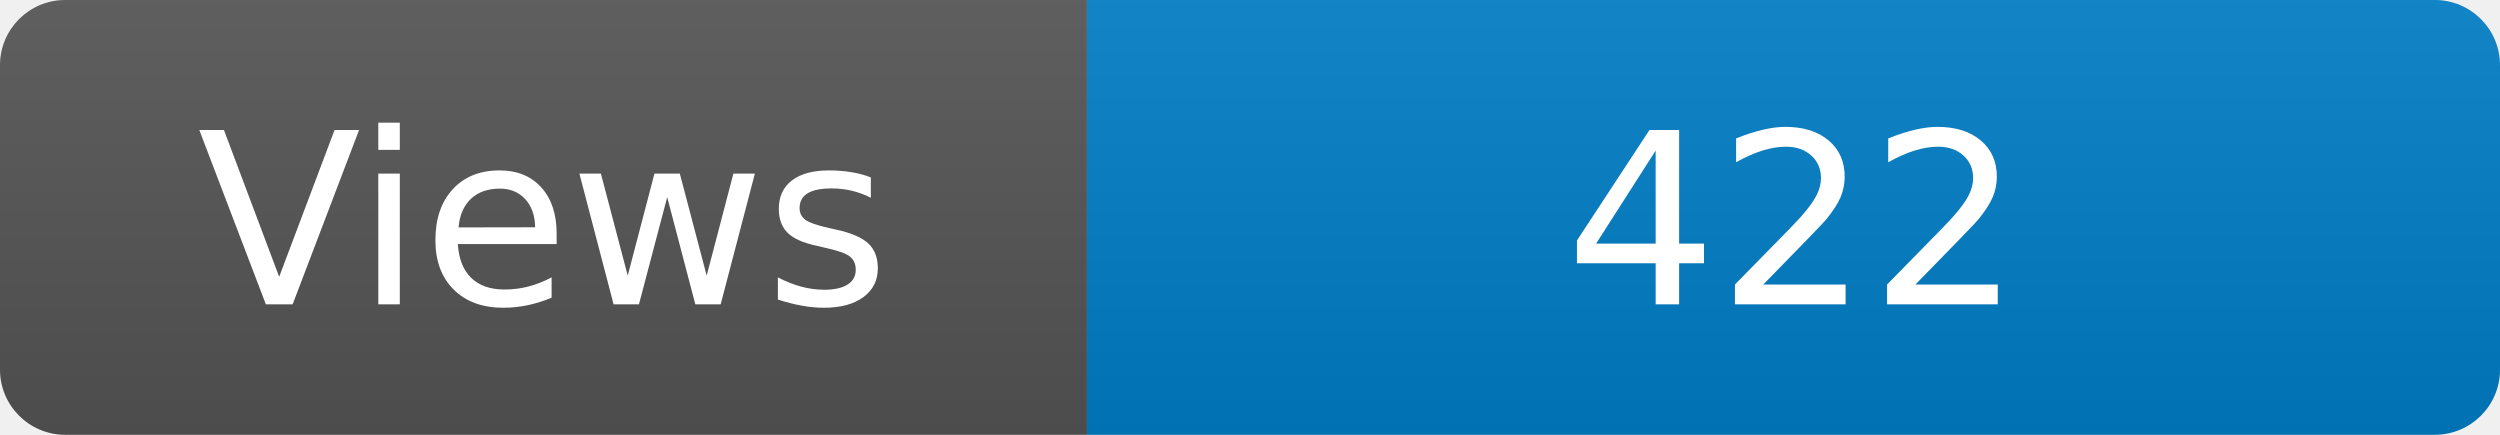
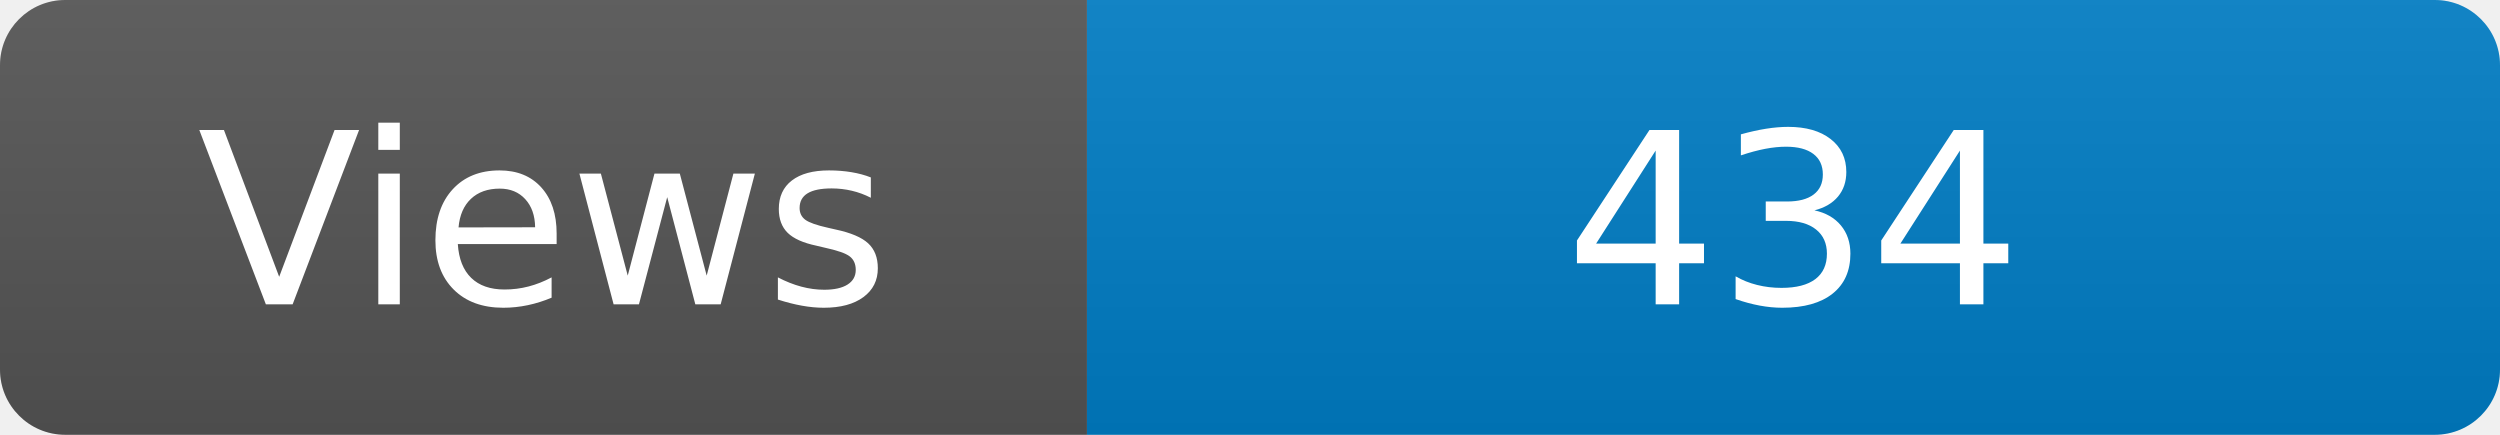
<svg xmlns="http://www.w3.org/2000/svg" width="115" height="20" role="img" aria-label="Maintained?: yes">
  <linearGradient id="s" x2="0" y2="100%">
    <stop offset="0" stop-color="#bbb" stop-opacity=".1" />
    <stop offset="1" stop-opacity=".1" />
  </linearGradient>
  <clipPath id="r">
    <rect width="115" height="20" rx="3" fill="#fff" />
  </clipPath>
  <g clip-path="url(#r)">
    <rect width="50" height="20" fill="#555" />
    <rect x="50" width="160" height="20" fill="#007ec6" />
    <rect width="115" height="20" fill="url(#s)" />
  </g>
  <g fill="#fff" text-anchor="middle" font-family="Verdana,Geneva,DejaVu Sans,sans-serif" font-size="110">
    <text x="250" y="140" transform="scale(.1)" fill="#fff">Views</text>
-     <text x="825" y="140" transform="scale(.1)" fill="#fff">422</text>
+     <text x="825" y="140" transform="scale(.1)" fill="#fff">434</text>
  </g>
</svg>
